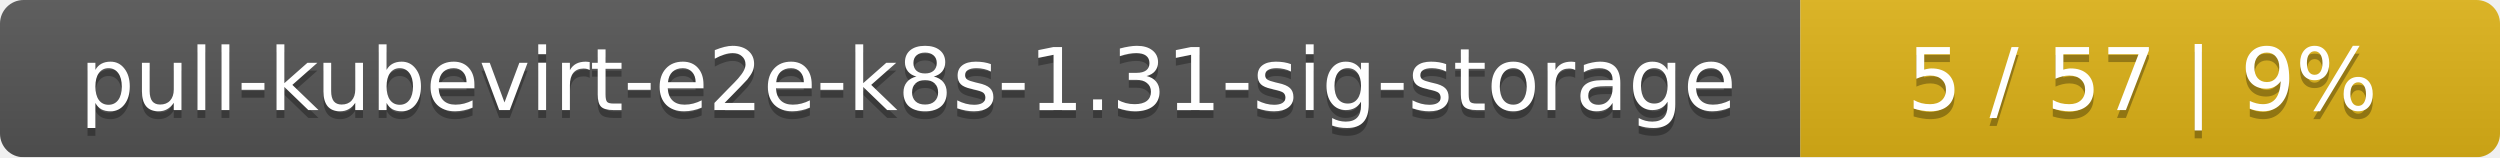
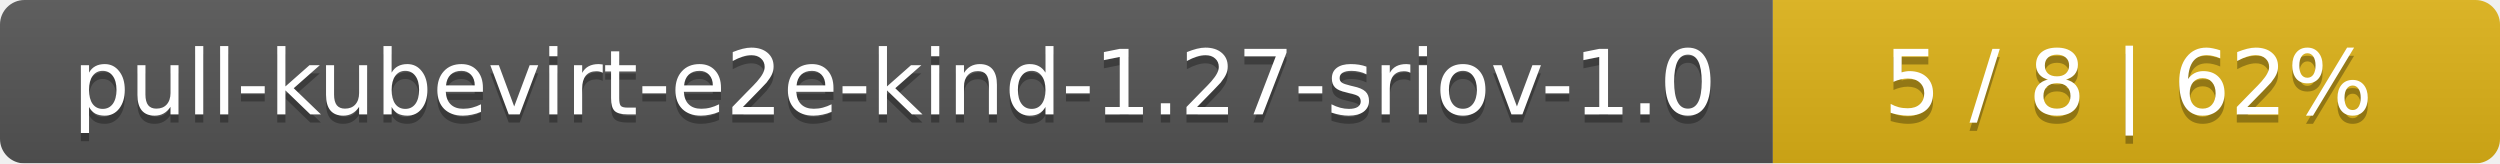
- <svg xmlns="http://www.w3.org/2000/svg" width="318" height="20">
+ <svg xmlns="http://www.w3.org/2000/svg" width="306" height="20">
  <linearGradient id="smooth" x2="0" y2="100%">
    <stop offset="0" stop-color="#bbb" stop-opacity=".1" />
    <stop offset="1" stop-opacity=".1" />
  </linearGradient>
  <mask id="round">
-     <rect width="318" height="20" rx="3" fill="#fff" />
+     <rect width="306" height="20" rx="3" fill="#fff" />
  </mask>
  <g mask="url(#round)">
-     <rect width="229" height="20" fill="#555" />
-     <rect x="229" width="89" height="20" fill="#dfb317" />
-     <rect width="318" height="20" fill="url(#smooth)" />
+     <rect width="217" height="20" fill="#555" />
+     <rect x="217" width="89" height="20" fill="#dfb317" />
+     <rect width="306" height="20" fill="url(#smooth)" />
  </g>
  <g fill="#fff" text-anchor="middle" font-family="DejaVu Sans,Verdana,Geneva,sans-serif" font-size="11">
-     <text x="115.5" y="15" fill="#010101" fill-opacity=".3">pull-kubevirt-e2e-k8s-1.31-sig-storage</text>
-     <text x="115.5" y="14">pull-kubevirt-e2e-k8s-1.31-sig-storage</text>
-     <text x="272.5" y="15" fill="#010101" fill-opacity=".3">5 / 57    |    9%</text>
-     <text x="272.5" y="14">5 / 57    |    9%</text>
+     <text x="109.5" y="15" fill="#010101" fill-opacity=".3">pull-kubevirt-e2e-kind-1.27-sriov-1.0</text>
+     <text x="109.5" y="14">pull-kubevirt-e2e-kind-1.27-sriov-1.0</text>
+     <text x="260.5" y="15" fill="#010101" fill-opacity=".3">5 / 8    |    62%</text>
+     <text x="260.5" y="14">5 / 8    |    62%</text>
  </g>
</svg>
